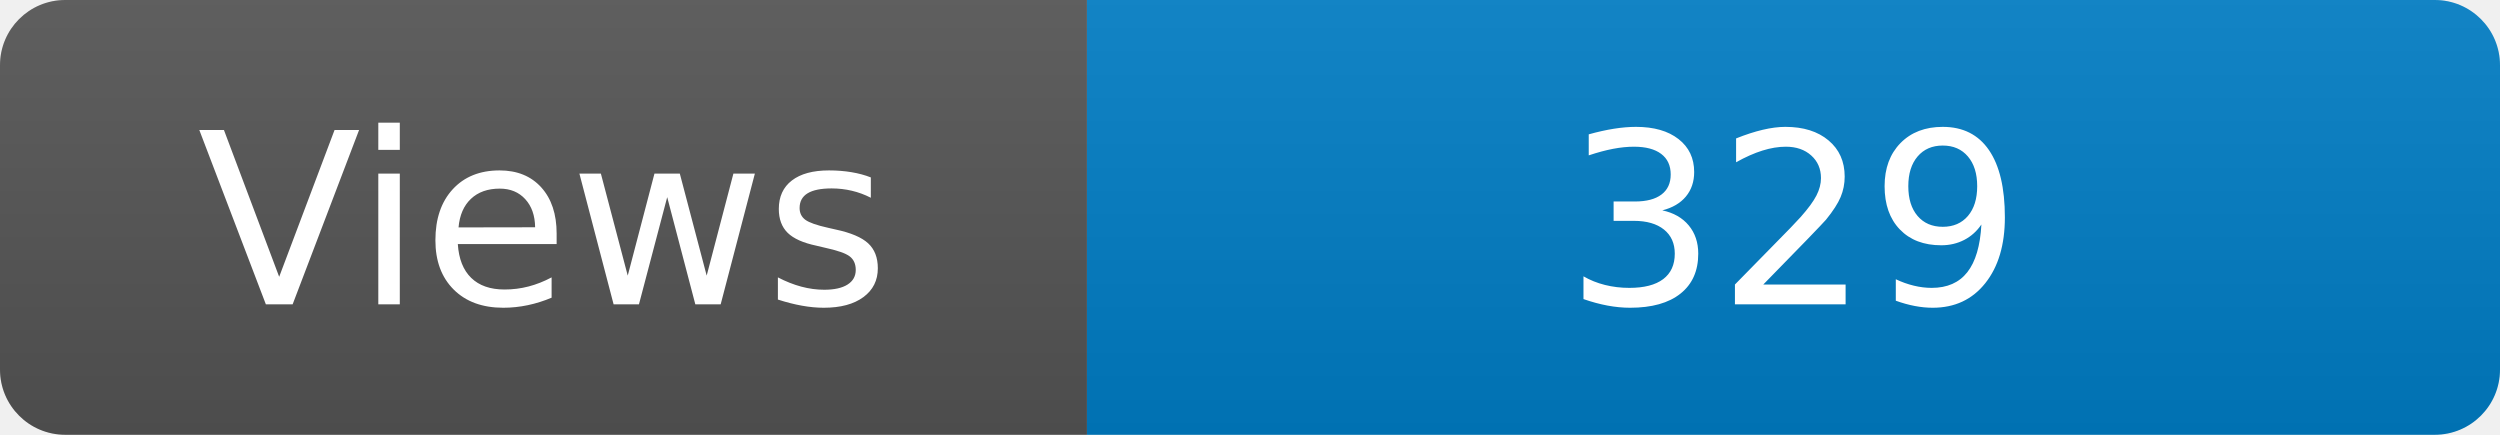
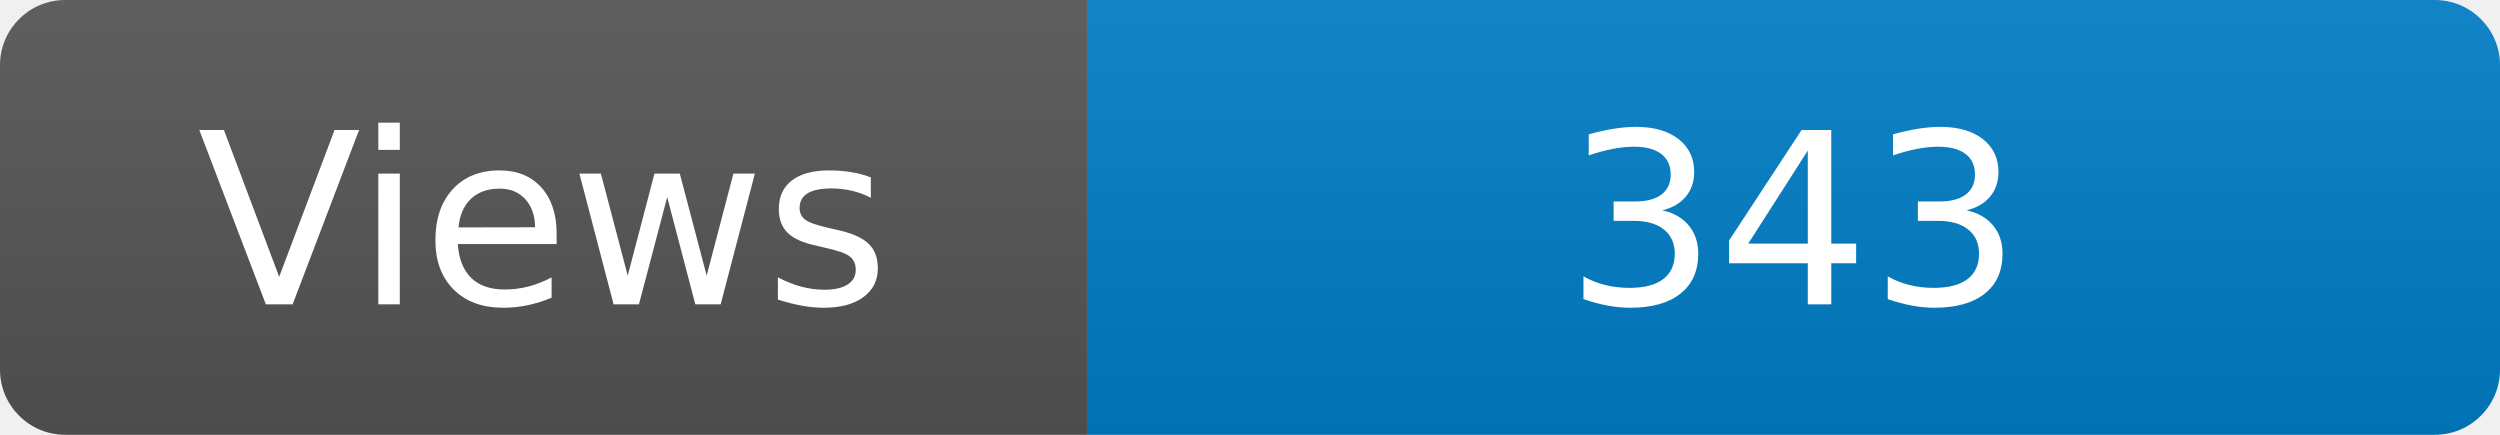
<svg xmlns="http://www.w3.org/2000/svg" width="115" height="20" role="img" aria-label="Maintained?: yes">
  <linearGradient id="s" x2="0" y2="100%">
    <stop offset="0" stop-color="#bbb" stop-opacity=".1" />
    <stop offset="1" stop-opacity=".1" />
  </linearGradient>
  <clipPath id="r">
    <rect width="115" height="20" rx="3" fill="#fff" />
  </clipPath>
  <g clip-path="url(#r)">
    <rect width="50" height="20" fill="#555" />
    <rect x="50" width="160" height="20" fill="#007ec6" />
    <rect width="115" height="20" fill="url(#s)" />
  </g>
  <g fill="#fff" text-anchor="middle" font-family="Verdana,Geneva,DejaVu Sans,sans-serif" font-size="110">
    <text x="250" y="140" transform="scale(.1)" fill="#fff">Views</text>
-     <text x="825" y="140" transform="scale(.1)" fill="#fff">329</text>
+     <text x="825" y="140" transform="scale(.1)" fill="#fff">343</text>
  </g>
</svg>
